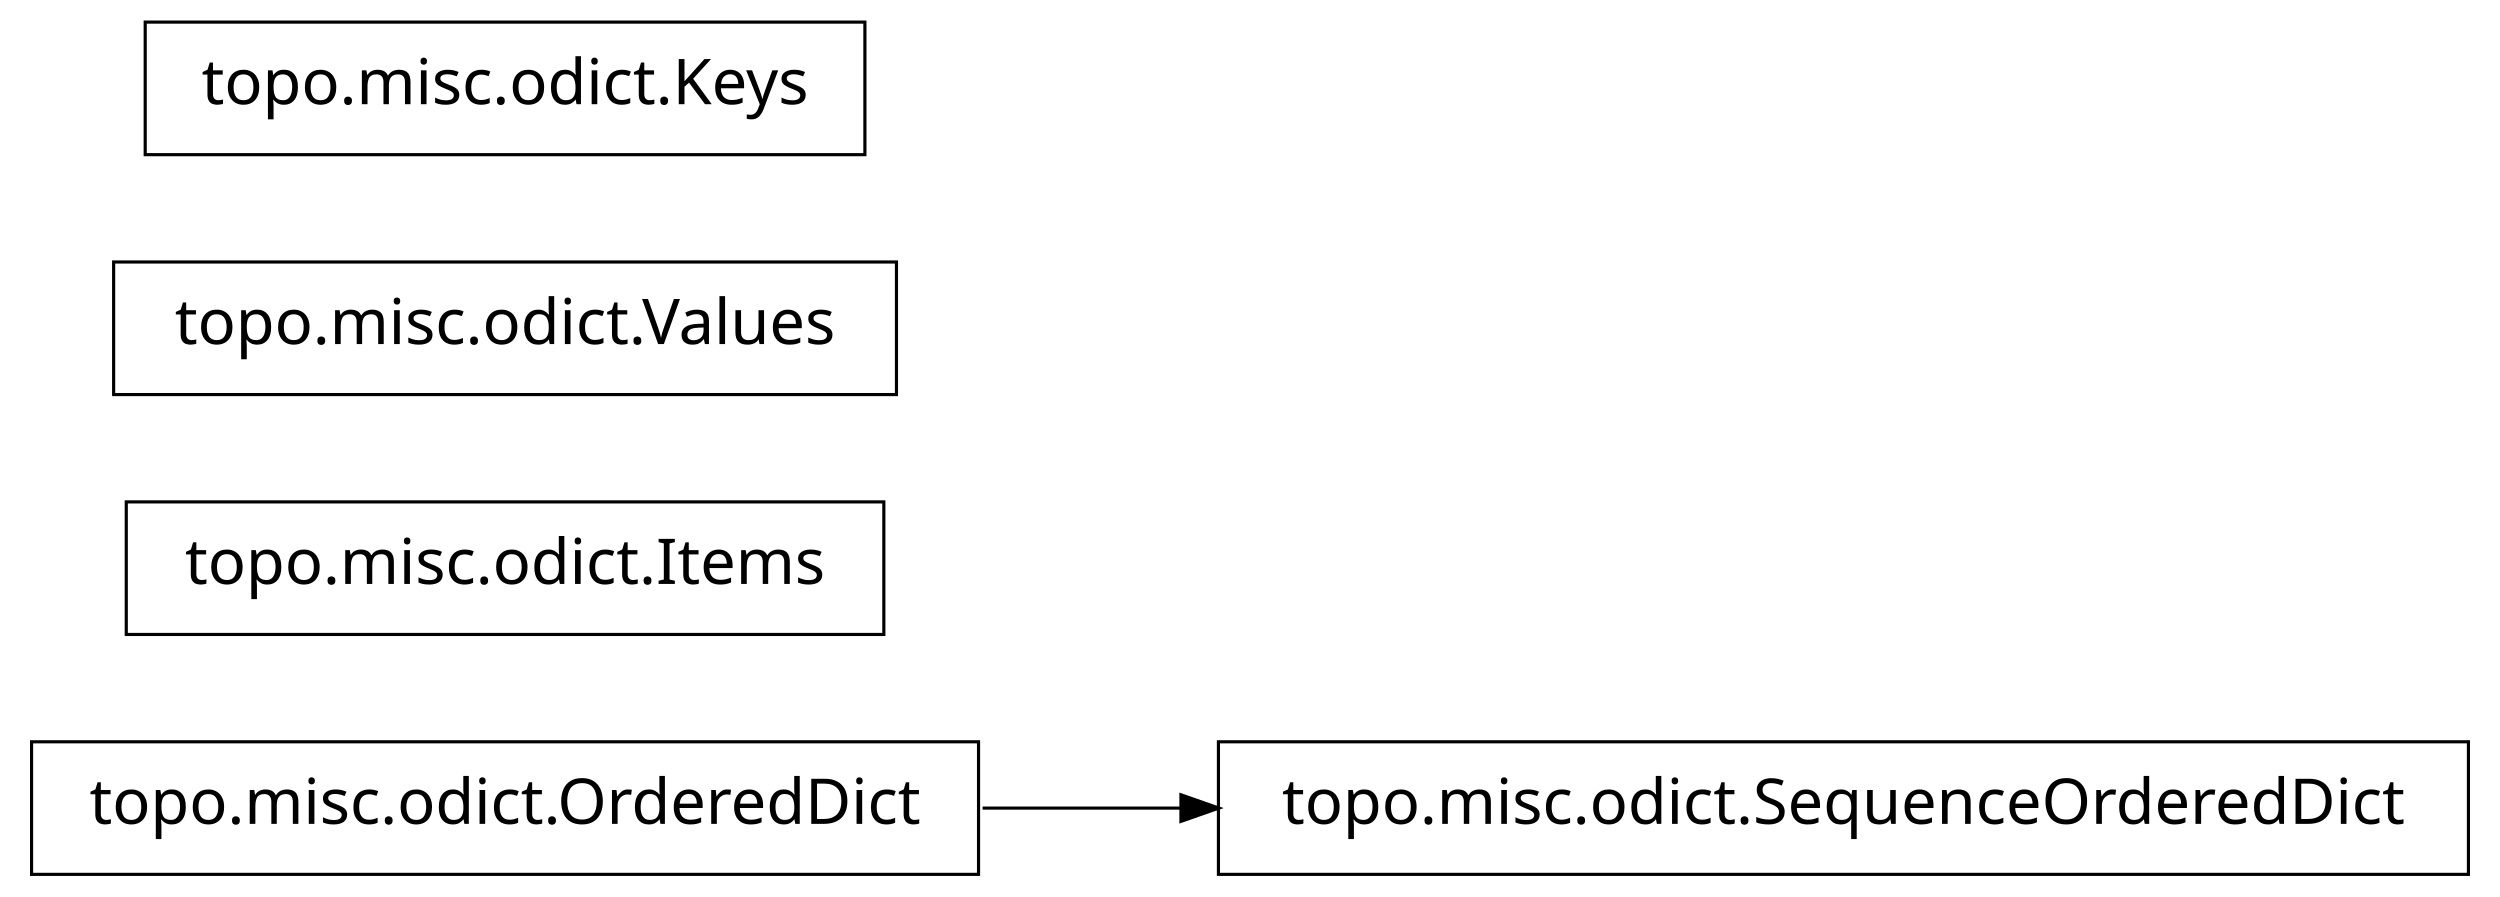
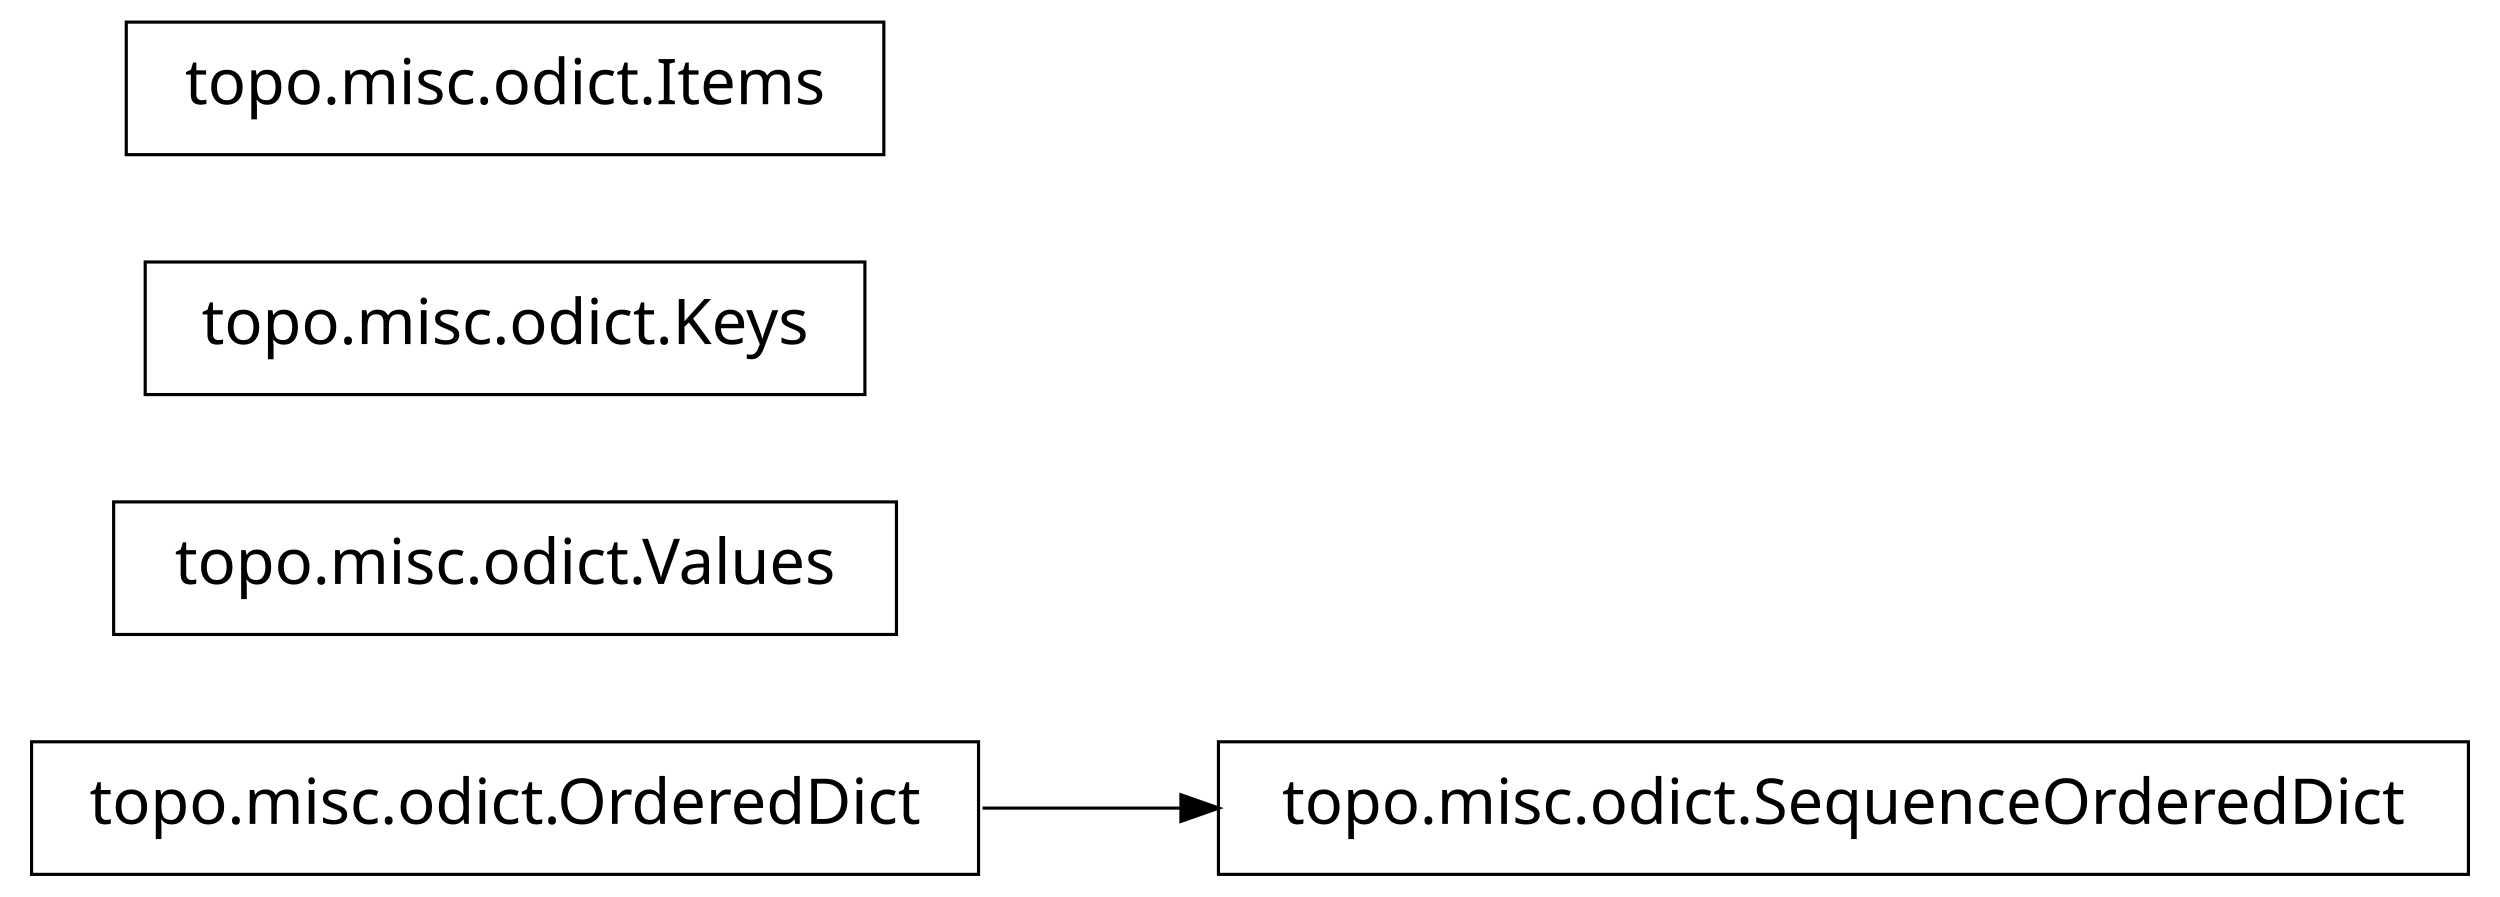
<svg xmlns="http://www.w3.org/2000/svg" width="396pt" height="142pt" viewBox="0.00 0.00 396.00 142.00">
  <g id="graph1" class="graph" transform="scale(1 1) rotate(0) translate(4 138)">
    <polygon fill="white" stroke="white" points="-4,5 -4,-138 393,-138 393,5 -4,5" />
    <g id="node1" class="node">
+       <polygon fill="none" stroke="black" stroke-width="0.5" points="387,-20.5 189,-20.5 189,0.5 387,0.5 387,-20.5" />
+       <text text-anchor="middle" x="288" y="-7.5" font-family="Vera" font-size="10.00">topo.misc.odict.SequenceOrderedDict</text>
+     </g>
+     <g id="node2" class="node">
      <polygon fill="none" stroke="black" stroke-width="0.5" points="151,-20.5 1,-20.5 1,0.5 151,0.5 151,-20.5" />
      <text text-anchor="middle" x="76" y="-7.5" font-family="Vera" font-size="10.00">topo.misc.odict.OrderedDict</text>
-     </g>
-     <g id="node3" class="node">
-       <polygon fill="none" stroke="black" stroke-width="0.5" points="387,-20.5 189,-20.5 189,0.5 387,0.5 387,-20.5" />
-       <text text-anchor="middle" x="288" y="-7.5" font-family="Vera" font-size="10.00">topo.misc.odict.SequenceOrderedDict</text>
    </g>
    <g id="edge2" class="edge">
      <path fill="none" stroke="black" stroke-width="0.5" d="M151.639,-10C161.858,-10 172.488,-10 183.104,-10" />
      <polygon fill="black" stroke="black" points="183.312,-11.75 188.312,-10 183.312,-8.25 183.312,-11.75" />
    </g>
-     <g id="node2" class="node">
-       <polygon fill="none" stroke="black" stroke-width="0.5" points="136,-58.5 16,-58.5 16,-37.5 136,-37.5 136,-58.5" />
-       <text text-anchor="middle" x="76" y="-45.5" font-family="Vera" font-size="10.00">topo.misc.odict.Items</text>
+     <g id="node4" class="node">
+       <polygon fill="none" stroke="black" stroke-width="0.5" points="138,-58.5 14,-58.5 14,-37.5 138,-37.5 138,-58.5" />
+       <text text-anchor="middle" x="76" y="-45.5" font-family="Vera" font-size="10.00">topo.misc.odict.Values</text>
    </g>
    <g id="node5" class="node">
-       <polygon fill="none" stroke="black" stroke-width="0.5" points="138,-96.5 14,-96.5 14,-75.5 138,-75.5 138,-96.5" />
-       <text text-anchor="middle" x="76" y="-83.5" font-family="Vera" font-size="10.00">topo.misc.odict.Values</text>
+       <polygon fill="none" stroke="black" stroke-width="0.5" points="133,-96.5 19,-96.5 19,-75.5 133,-75.5 133,-96.5" />
+       <text text-anchor="middle" x="76" y="-83.5" font-family="Vera" font-size="10.00">topo.misc.odict.Keys</text>
    </g>
    <g id="node6" class="node">
-       <polygon fill="none" stroke="black" stroke-width="0.5" points="133,-134.5 19,-134.5 19,-113.5 133,-113.5 133,-134.5" />
-       <text text-anchor="middle" x="76" y="-121.5" font-family="Vera" font-size="10.00">topo.misc.odict.Keys</text>
+       <polygon fill="none" stroke="black" stroke-width="0.5" points="136,-134.5 16,-134.5 16,-113.5 136,-113.5 136,-134.5" />
+       <text text-anchor="middle" x="76" y="-121.5" font-family="Vera" font-size="10.00">topo.misc.odict.Items</text>
    </g>
  </g>
</svg>
